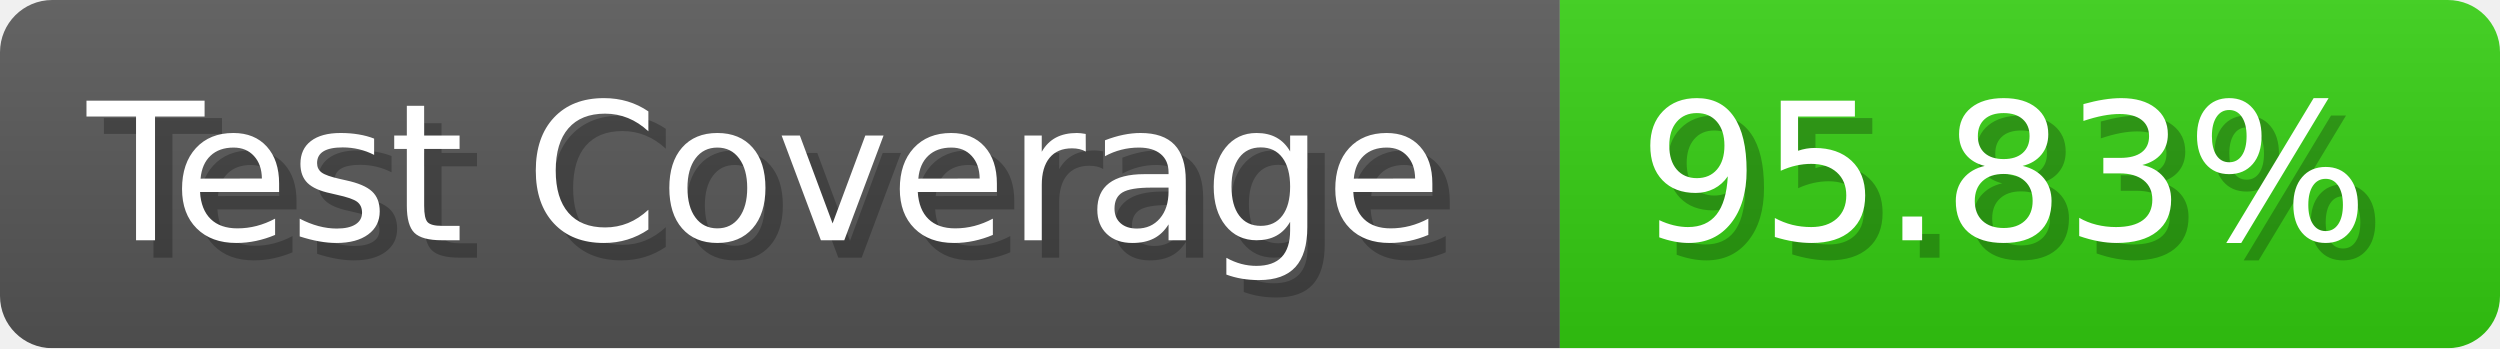
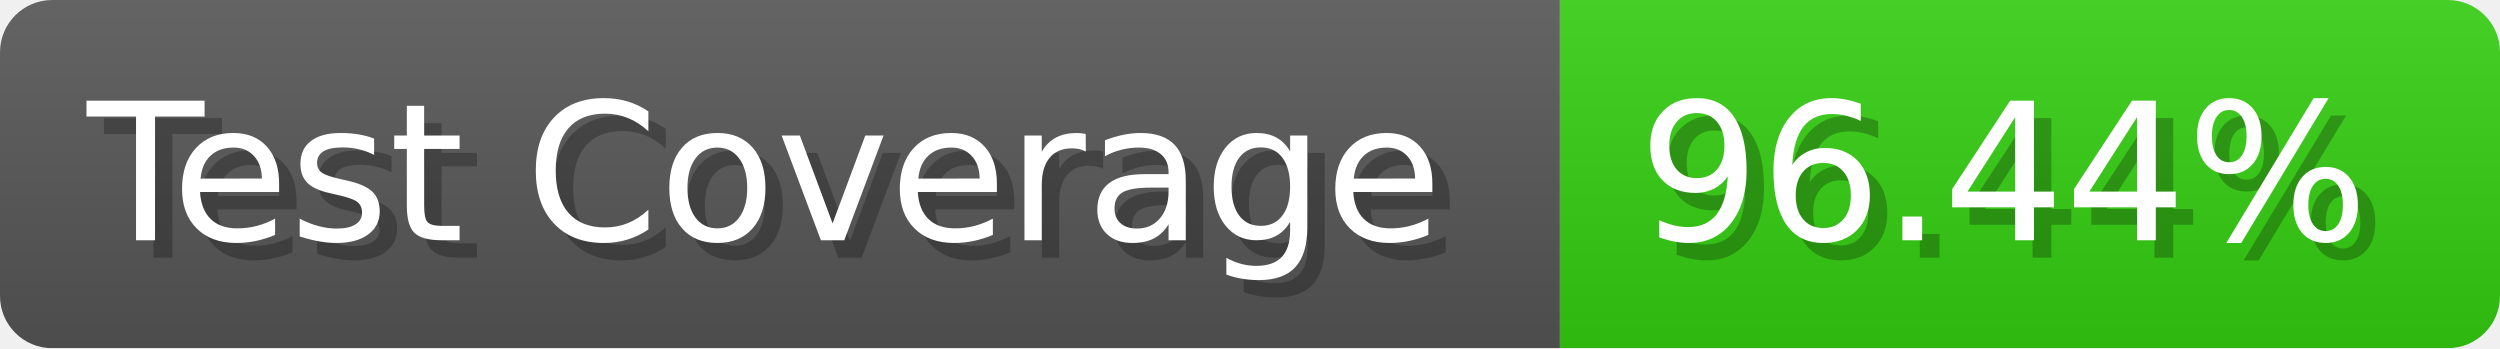
- <svg xmlns="http://www.w3.org/2000/svg" width="143.6" height="20" viewBox="0 0 1436 200" role="img" aria-label="Test Coverage: 95.83%">
+ <svg xmlns="http://www.w3.org/2000/svg" width="143.6" height="20" viewBox="0 0 1436 200" role="img" aria-label="Test Coverage: 96.44%">
  <linearGradient id="a" x2="0" y2="100%">
    <stop offset="0" stop-opacity=".1" stop-color="#EEE" />
    <stop offset="1" stop-opacity=".1" />
  </linearGradient>
  <mask id="m">
    <rect width="1436" height="200" rx="30" fill="#FFF" />
  </mask>
  <g mask="url(#m)">
    <rect width="896" height="200" fill="#555" />
    <rect width="540" height="200" fill="#3C1" x="896" />
    <rect width="1436" height="200" fill="url(#a)" />
  </g>
  <g aria-hidden="true" fill="#fff" text-anchor="start" font-family="Verdana,DejaVu Sans,sans-serif" font-size="110">
    <text x="60" y="148" textLength="796" fill="#000" opacity="0.25">Test Coverage</text>
    <text x="50" y="138" textLength="796">Test Coverage</text>
-     <text x="951" y="148" textLength="440" fill="#000" opacity="0.25">95.83%</text>
-     <text x="941" y="138" textLength="440">95.83%</text>
+     <text x="951" y="148" textLength="440" fill="#000" opacity="0.25">96.44%</text>
+     <text x="941" y="138" textLength="440">96.44%</text>
  </g>
</svg>
